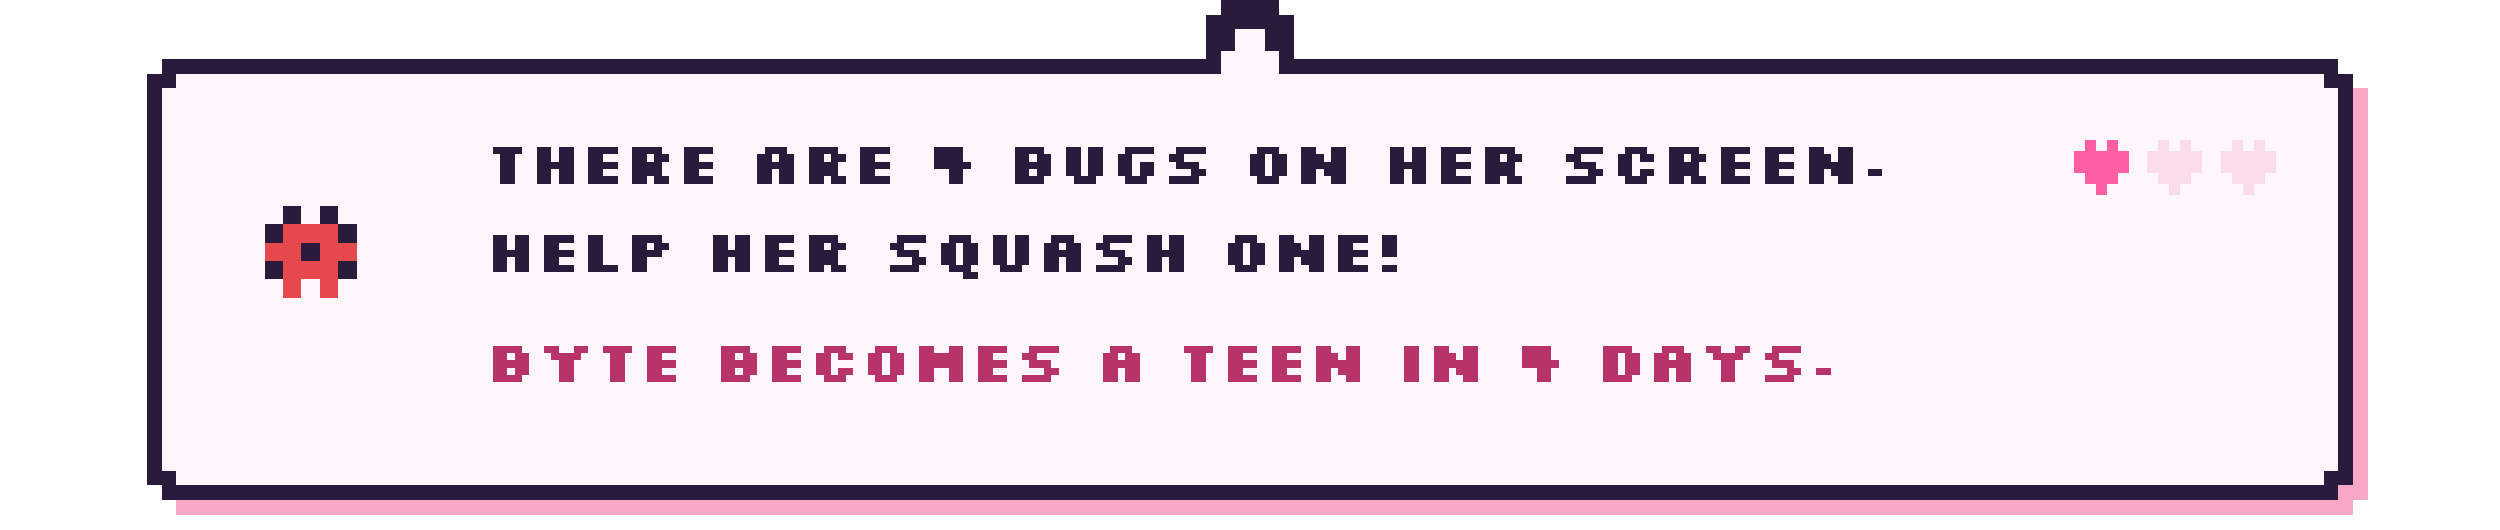
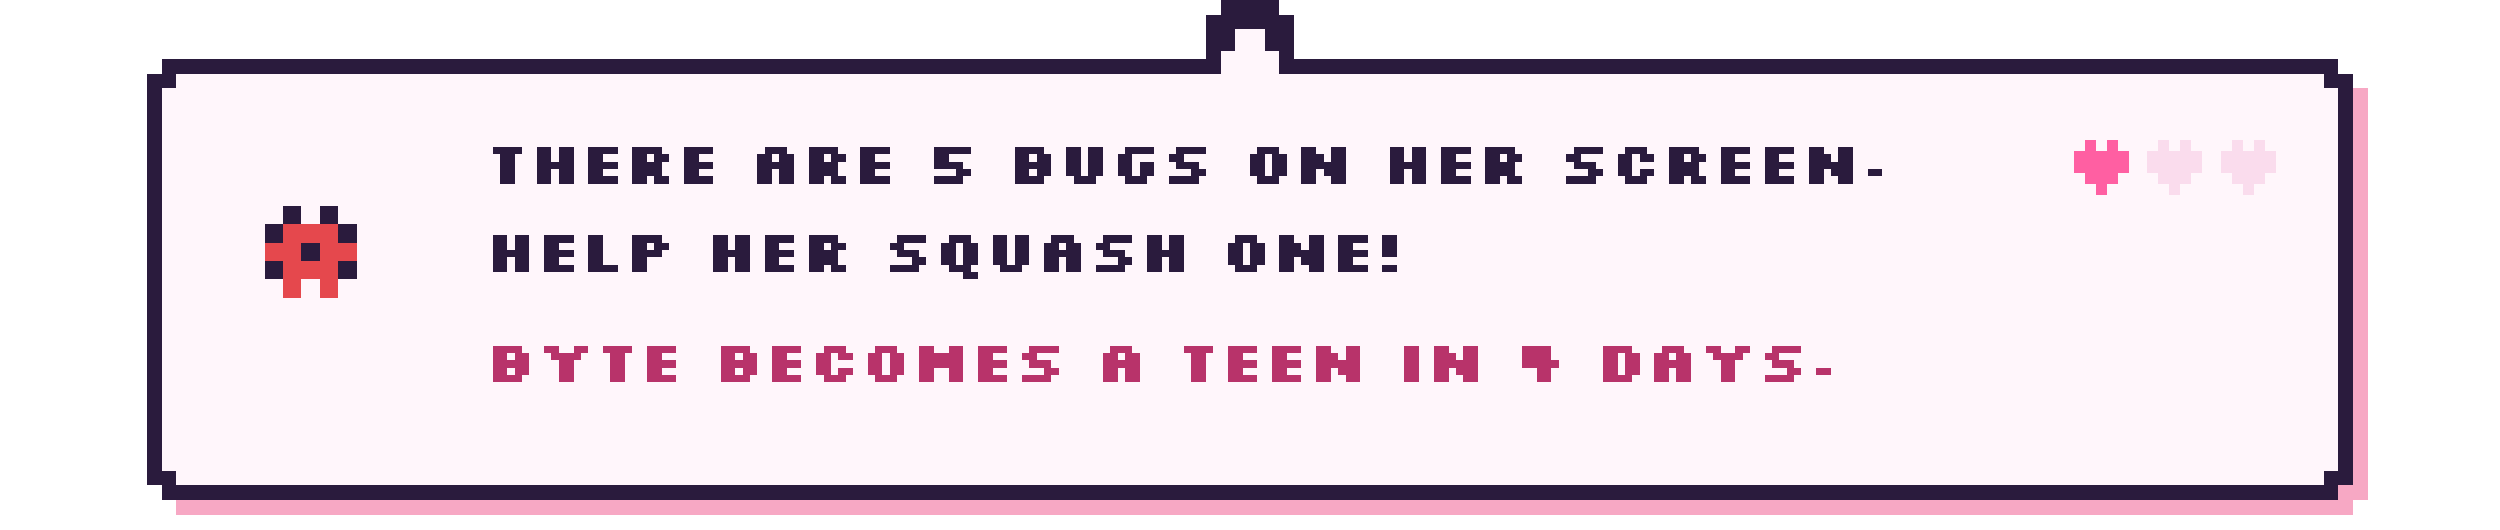
- <svg xmlns="http://www.w3.org/2000/svg" viewBox="0 0 680 144" width="680" height="144" shape-rendering="crispEdges" role="img" aria-label="There are 4 bugs on her screen. Help her squash one! Byte becomes a teen in 4 days.">
+ <svg xmlns="http://www.w3.org/2000/svg" viewBox="0 0 680 144" width="680" height="144" shape-rendering="crispEdges" role="img" aria-label="There are 5 bugs on her screen. Help her squash one! Byte becomes a teen in 4 days.">
  <style>image{image-rendering:pixelated}.soft{image-rendering:auto}@keyframes k2{0%,49.9%{opacity:1}50%,100%{opacity:0}}@keyframes k3{0%,33.2%{opacity:1}33.3%,100%{opacity:0}}.fr{opacity:0}@keyframes tw{0%,59%{opacity:1}60%,100%{opacity:.15}}.tw{animation:tw 1.6s steps(1) infinite}.tw2{animation-delay:.8s}@keyframes bob{0%,49%{transform:translateY(0)}50%,100%{transform:translateY(-4px)}}.bob{animation:bob 1s steps(1) infinite}@keyframes w{0%,49%{transform:translateX(0)}50%,100%{transform:translateX(3px)}}.walk{animation:w .7s steps(1) infinite}@media (prefers-reduced-motion:reduce){*{animation:none!important}.fr{opacity:0}.fr0{opacity:1}}</style>
  <rect x="48.0" y="20" width="592" height="120" fill="#f7a8c4" />
  <rect x="44.0" y="24" width="600" height="112" fill="#f7a8c4" />
  <rect x="44.0" y="16" width="592" height="120" fill="#2a1b3d" />
  <rect x="40.0" y="20" width="600" height="112" fill="#2a1b3d" />
  <rect x="48.0" y="20" width="584" height="112" fill="#fff6fb" />
  <rect x="44.0" y="24" width="592" height="104" fill="#fff6fb" />
  <rect x="328.0" y="4" width="24" height="16" fill="#2a1b3d" />
  <rect x="332.0" y="0" width="16" height="8" fill="#2a1b3d" />
  <rect x="336.0" y="8" width="8" height="16" fill="#fff6fb" />
  <rect x="332.0" y="14" width="16" height="10" fill="#fff6fb" />
  <g transform="translate(70.0 54.0)">
    <g class="bob">
      <g>
        <rect x="7" y="2" width="5" height="5" fill="#2a1b3d" />
        <rect x="17" y="2" width="5" height="5" fill="#2a1b3d" />
        <rect x="2" y="7" width="5" height="5" fill="#2a1b3d" />
        <rect x="7" y="7" width="5" height="5" fill="#e5484d" />
        <rect x="12" y="7" width="5" height="5" fill="#e5484d" />
        <rect x="17" y="7" width="5" height="5" fill="#e5484d" />
        <rect x="22" y="7" width="5" height="5" fill="#2a1b3d" />
        <rect x="2" y="12" width="5" height="5" fill="#e5484d" />
        <rect x="7" y="12" width="5" height="5" fill="#e5484d" />
        <rect x="12" y="12" width="5" height="5" fill="#2a1b3d" />
        <rect x="17" y="12" width="5" height="5" fill="#e5484d" />
        <rect x="22" y="12" width="5" height="5" fill="#e5484d" />
        <rect x="2" y="17" width="5" height="5" fill="#2a1b3d" />
        <rect x="7" y="17" width="5" height="5" fill="#e5484d" />
        <rect x="12" y="17" width="5" height="5" fill="#e5484d" />
        <rect x="17" y="17" width="5" height="5" fill="#e5484d" />
        <rect x="22" y="17" width="5" height="5" fill="#2a1b3d" />
        <rect x="7" y="22" width="5" height="5" fill="#e5484d" />
        <rect x="17" y="22" width="5" height="5" fill="#e5484d" />
      </g>
    </g>
  </g>
-   <path d="M134 40h8v2h-8zM136 42h4v2h-4zM136 44h4v2h-4zM136 46h4v2h-4zM136 48h4v2h-4zM146 40h4v2h-4zM152 40h4v2h-4zM146 42h4v2h-4zM152 42h4v2h-4zM146 44h10v2h-10zM146 46h4v2h-4zM152 46h4v2h-4zM146 48h4v2h-4zM152 48h4v2h-4zM160 40h8v2h-8zM160 42h4v2h-4zM160 44h8v2h-8zM160 46h4v2h-4zM160 48h8v2h-8zM172 40h8v2h-8zM172 42h4v2h-4zM178 42h4v2h-4zM172 44h8v2h-8zM172 46h8v2h-8zM172 48h4v2h-4zM178 48h4v2h-4zM186 40h8v2h-8zM186 42h4v2h-4zM186 44h8v2h-8zM186 46h4v2h-4zM186 48h8v2h-8zM208 40h6v2h-6zM206 42h4v2h-4zM212 42h4v2h-4zM206 44h10v2h-10zM206 46h4v2h-4zM212 46h4v2h-4zM206 48h4v2h-4zM212 48h4v2h-4zM220 40h8v2h-8zM220 42h4v2h-4zM226 42h4v2h-4zM220 44h8v2h-8zM220 46h8v2h-8zM220 48h4v2h-4zM226 48h4v2h-4zM234 40h8v2h-8zM234 42h4v2h-4zM234 44h8v2h-8zM234 46h4v2h-4zM234 48h8v2h-8zM254 40h8v2h-8zM254 42h8v2h-8zM254 44h10v2h-10zM258 46h4v2h-4zM258 48h4v2h-4zM276 40h8v2h-8zM276 42h4v2h-4zM282 42h4v2h-4zM276 44h10v2h-10zM276 46h4v2h-4zM282 46h4v2h-4zM276 48h8v2h-8zM290 40h4v2h-4zM296 40h4v2h-4zM290 42h4v2h-4zM296 42h4v2h-4zM290 44h4v2h-4zM296 44h4v2h-4zM290 46h4v2h-4zM296 46h4v2h-4zM292 48h6v2h-6zM306 40h8v2h-8zM304 42h4v2h-4zM304 44h4v2h-4zM310 44h4v2h-4zM304 46h4v2h-4zM310 46h4v2h-4zM306 48h6v2h-6zM320 40h8v2h-8zM318 42h4v2h-4zM320 44h6v2h-6zM324 46h4v2h-4zM318 48h8v2h-8zM342 40h6v2h-6zM340 42h4v2h-4zM346 42h4v2h-4zM340 44h4v2h-4zM346 44h4v2h-4zM340 46h4v2h-4zM346 46h4v2h-4zM342 48h6v2h-6zM354 40h4v2h-4zM362 40h4v2h-4zM354 42h6v2h-6zM362 42h4v2h-4zM354 44h12v2h-12zM354 46h4v2h-4zM360 46h6v2h-6zM354 48h4v2h-4zM362 48h4v2h-4zM378 40h4v2h-4zM384 40h4v2h-4zM378 42h4v2h-4zM384 42h4v2h-4zM378 44h10v2h-10zM378 46h4v2h-4zM384 46h4v2h-4zM378 48h4v2h-4zM384 48h4v2h-4zM392 40h8v2h-8zM392 42h4v2h-4zM392 44h8v2h-8zM392 46h4v2h-4zM392 48h8v2h-8zM404 40h8v2h-8zM404 42h4v2h-4zM410 42h4v2h-4zM404 44h8v2h-8zM404 46h8v2h-8zM404 48h4v2h-4zM410 48h4v2h-4zM428 40h8v2h-8zM426 42h4v2h-4zM428 44h6v2h-6zM432 46h4v2h-4zM426 48h8v2h-8zM442 40h6v2h-6zM440 42h4v2h-4zM446 42h4v2h-4zM440 44h4v2h-4zM440 46h4v2h-4zM446 46h4v2h-4zM442 48h6v2h-6zM454 40h8v2h-8zM454 42h4v2h-4zM460 42h4v2h-4zM454 44h8v2h-8zM454 46h8v2h-8zM454 48h4v2h-4zM460 48h4v2h-4zM468 40h8v2h-8zM468 42h4v2h-4zM468 44h8v2h-8zM468 46h4v2h-4zM468 48h8v2h-8zM480 40h8v2h-8zM480 42h4v2h-4zM480 44h8v2h-8zM480 46h4v2h-4zM480 48h8v2h-8zM492 40h4v2h-4zM500 40h4v2h-4zM492 42h6v2h-6zM500 42h4v2h-4zM492 44h12v2h-12zM492 46h4v2h-4zM498 46h6v2h-6zM492 48h4v2h-4zM500 48h4v2h-4zM508 46h4v2h-4z" fill="#2a1b3d" />
+   <path d="M134 40h8v2h-8zM136 42h4v2h-4zM136 44h4v2h-4zM136 46h4v2h-4zM136 48h4v2h-4zM146 40h4v2h-4zM152 40h4v2h-4zM146 42h4v2h-4zM152 42h4v2h-4zM146 44h10v2h-10zM146 46h4v2h-4zM152 46h4v2h-4zM146 48h4v2h-4zM152 48h4v2h-4zM160 40h8v2h-8zM160 42h4v2h-4zM160 44h8v2h-8zM160 46h4v2h-4zM160 48h8v2h-8zM172 40h8v2h-8zM172 42h4v2h-4zM178 42h4v2h-4zM172 44h8v2h-8zM172 46h8v2h-8zM172 48h4v2h-4zM178 48h4v2h-4zM186 40h8v2h-8zM186 42h4v2h-4zM186 44h8v2h-8zM186 46h4v2h-4zM186 48h8v2h-8zM208 40h6v2h-6zM206 42h4v2h-4zM212 42h4v2h-4zM206 44h10v2h-10zM206 46h4v2h-4zM212 46h4v2h-4zM206 48h4v2h-4zM212 48h4v2h-4zM220 40h8v2h-8zM220 42h4v2h-4zM226 42h4v2h-4zM220 44h8v2h-8zM220 46h8v2h-8zM220 48h4v2h-4zM226 48h4v2h-4zM234 40h8v2h-8zM234 42h4v2h-4zM234 44h8v2h-8zM234 46h4v2h-4zM234 48h8v2h-8zM254 40h10v2h-10zM254 42h4v2h-4zM254 44h8v2h-8zM260 46h4v2h-4zM254 48h8v2h-8zM276 40h8v2h-8zM276 42h4v2h-4zM282 42h4v2h-4zM276 44h10v2h-10zM276 46h4v2h-4zM282 46h4v2h-4zM276 48h8v2h-8zM290 40h4v2h-4zM296 40h4v2h-4zM290 42h4v2h-4zM296 42h4v2h-4zM290 44h4v2h-4zM296 44h4v2h-4zM290 46h4v2h-4zM296 46h4v2h-4zM292 48h6v2h-6zM306 40h8v2h-8zM304 42h4v2h-4zM304 44h4v2h-4zM310 44h4v2h-4zM304 46h4v2h-4zM310 46h4v2h-4zM306 48h6v2h-6zM320 40h8v2h-8zM318 42h4v2h-4zM320 44h6v2h-6zM324 46h4v2h-4zM318 48h8v2h-8zM342 40h6v2h-6zM340 42h4v2h-4zM346 42h4v2h-4zM340 44h4v2h-4zM346 44h4v2h-4zM340 46h4v2h-4zM346 46h4v2h-4zM342 48h6v2h-6zM354 40h4v2h-4zM362 40h4v2h-4zM354 42h6v2h-6zM362 42h4v2h-4zM354 44h12v2h-12zM354 46h4v2h-4zM360 46h6v2h-6zM354 48h4v2h-4zM362 48h4v2h-4zM378 40h4v2h-4zM384 40h4v2h-4zM378 42h4v2h-4zM384 42h4v2h-4zM378 44h10v2h-10zM378 46h4v2h-4zM384 46h4v2h-4zM378 48h4v2h-4zM384 48h4v2h-4zM392 40h8v2h-8zM392 42h4v2h-4zM392 44h8v2h-8zM392 46h4v2h-4zM392 48h8v2h-8zM404 40h8v2h-8zM404 42h4v2h-4zM410 42h4v2h-4zM404 44h8v2h-8zM404 46h8v2h-8zM404 48h4v2h-4zM410 48h4v2h-4zM428 40h8v2h-8zM426 42h4v2h-4zM428 44h6v2h-6zM432 46h4v2h-4zM426 48h8v2h-8zM442 40h6v2h-6zM440 42h4v2h-4zM446 42h4v2h-4zM440 44h4v2h-4zM440 46h4v2h-4zM446 46h4v2h-4zM442 48h6v2h-6zM454 40h8v2h-8zM454 42h4v2h-4zM460 42h4v2h-4zM454 44h8v2h-8zM454 46h8v2h-8zM454 48h4v2h-4zM460 48h4v2h-4zM468 40h8v2h-8zM468 42h4v2h-4zM468 44h8v2h-8zM468 46h4v2h-4zM468 48h8v2h-8zM480 40h8v2h-8zM480 42h4v2h-4zM480 44h8v2h-8zM480 46h4v2h-4zM480 48h8v2h-8zM492 40h4v2h-4zM500 40h4v2h-4zM492 42h6v2h-6zM500 42h4v2h-4zM492 44h12v2h-12zM492 46h4v2h-4zM498 46h6v2h-6zM492 48h4v2h-4zM500 48h4v2h-4zM508 46h4v2h-4z" fill="#2a1b3d" />
  <path d="M134 64h4v2h-4zM140 64h4v2h-4zM134 66h4v2h-4zM140 66h4v2h-4zM134 68h10v2h-10zM134 70h4v2h-4zM140 70h4v2h-4zM134 72h4v2h-4zM140 72h4v2h-4zM148 64h8v2h-8zM148 66h4v2h-4zM148 68h8v2h-8zM148 70h4v2h-4zM148 72h8v2h-8zM160 64h4v2h-4zM160 66h4v2h-4zM160 68h4v2h-4zM160 70h4v2h-4zM160 72h8v2h-8zM172 64h8v2h-8zM172 66h4v2h-4zM178 66h4v2h-4zM172 68h8v2h-8zM172 70h4v2h-4zM172 72h4v2h-4zM194 64h4v2h-4zM200 64h4v2h-4zM194 66h4v2h-4zM200 66h4v2h-4zM194 68h10v2h-10zM194 70h4v2h-4zM200 70h4v2h-4zM194 72h4v2h-4zM200 72h4v2h-4zM208 64h8v2h-8zM208 66h4v2h-4zM208 68h8v2h-8zM208 70h4v2h-4zM208 72h8v2h-8zM220 64h8v2h-8zM220 66h4v2h-4zM226 66h4v2h-4zM220 68h8v2h-8zM220 70h8v2h-8zM220 72h4v2h-4zM226 72h4v2h-4zM244 64h8v2h-8zM242 66h4v2h-4zM244 68h6v2h-6zM248 70h4v2h-4zM242 72h8v2h-8zM258 64h6v2h-6zM256 66h4v2h-4zM262 66h4v2h-4zM256 68h4v2h-4zM262 68h4v2h-4zM256 70h4v2h-4zM262 70h4v2h-4zM258 72h6v2h-6zM262 74h4v2h-4zM270 64h4v2h-4zM276 64h4v2h-4zM270 66h4v2h-4zM276 66h4v2h-4zM270 68h4v2h-4zM276 68h4v2h-4zM270 70h4v2h-4zM276 70h4v2h-4zM272 72h6v2h-6zM286 64h6v2h-6zM284 66h4v2h-4zM290 66h4v2h-4zM284 68h10v2h-10zM284 70h4v2h-4zM290 70h4v2h-4zM284 72h4v2h-4zM290 72h4v2h-4zM300 64h8v2h-8zM298 66h4v2h-4zM300 68h6v2h-6zM304 70h4v2h-4zM298 72h8v2h-8zM312 64h4v2h-4zM318 64h4v2h-4zM312 66h4v2h-4zM318 66h4v2h-4zM312 68h10v2h-10zM312 70h4v2h-4zM318 70h4v2h-4zM312 72h4v2h-4zM318 72h4v2h-4zM336 64h6v2h-6zM334 66h4v2h-4zM340 66h4v2h-4zM334 68h4v2h-4zM340 68h4v2h-4zM334 70h4v2h-4zM340 70h4v2h-4zM336 72h6v2h-6zM348 64h4v2h-4zM356 64h4v2h-4zM348 66h6v2h-6zM356 66h4v2h-4zM348 68h12v2h-12zM348 70h4v2h-4zM354 70h6v2h-6zM348 72h4v2h-4zM356 72h4v2h-4zM364 64h8v2h-8zM364 66h4v2h-4zM364 68h8v2h-8zM364 70h4v2h-4zM364 72h8v2h-8zM376 64h4v2h-4zM376 66h4v2h-4zM376 68h4v2h-4zM376 72h4v2h-4z" fill="#2a1b3d" />
  <path d="M134 94h8v2h-8zM134 96h4v2h-4zM140 96h4v2h-4zM134 98h10v2h-10zM134 100h4v2h-4zM140 100h4v2h-4zM134 102h8v2h-8zM148 94h4v2h-4zM156 94h4v2h-4zM150 96h8v2h-8zM152 98h4v2h-4zM152 100h4v2h-4zM152 102h4v2h-4zM164 94h8v2h-8zM166 96h4v2h-4zM166 98h4v2h-4zM166 100h4v2h-4zM166 102h4v2h-4zM176 94h8v2h-8zM176 96h4v2h-4zM176 98h8v2h-8zM176 100h4v2h-4zM176 102h8v2h-8zM196 94h8v2h-8zM196 96h4v2h-4zM202 96h4v2h-4zM196 98h10v2h-10zM196 100h4v2h-4zM202 100h4v2h-4zM196 102h8v2h-8zM210 94h8v2h-8zM210 96h4v2h-4zM210 98h8v2h-8zM210 100h4v2h-4zM210 102h8v2h-8zM224 94h6v2h-6zM222 96h4v2h-4zM228 96h4v2h-4zM222 98h4v2h-4zM222 100h4v2h-4zM228 100h4v2h-4zM224 102h6v2h-6zM238 94h6v2h-6zM236 96h4v2h-4zM242 96h4v2h-4zM236 98h4v2h-4zM242 98h4v2h-4zM236 100h4v2h-4zM242 100h4v2h-4zM238 102h6v2h-6zM250 94h4v2h-4zM258 94h4v2h-4zM250 96h12v2h-12zM250 98h12v2h-12zM250 100h4v2h-4zM258 100h4v2h-4zM250 102h4v2h-4zM258 102h4v2h-4zM266 94h8v2h-8zM266 96h4v2h-4zM266 98h8v2h-8zM266 100h4v2h-4zM266 102h8v2h-8zM280 94h8v2h-8zM278 96h4v2h-4zM280 98h6v2h-6zM284 100h4v2h-4zM278 102h8v2h-8zM302 94h6v2h-6zM300 96h4v2h-4zM306 96h4v2h-4zM300 98h10v2h-10zM300 100h4v2h-4zM306 100h4v2h-4zM300 102h4v2h-4zM306 102h4v2h-4zM322 94h8v2h-8zM324 96h4v2h-4zM324 98h4v2h-4zM324 100h4v2h-4zM324 102h4v2h-4zM334 94h8v2h-8zM334 96h4v2h-4zM334 98h8v2h-8zM334 100h4v2h-4zM334 102h8v2h-8zM346 94h8v2h-8zM346 96h4v2h-4zM346 98h8v2h-8zM346 100h4v2h-4zM346 102h8v2h-8zM358 94h4v2h-4zM366 94h4v2h-4zM358 96h6v2h-6zM366 96h4v2h-4zM358 98h12v2h-12zM358 100h4v2h-4zM364 100h6v2h-6zM358 102h4v2h-4zM366 102h4v2h-4zM382 94h4v2h-4zM382 96h4v2h-4zM382 98h4v2h-4zM382 100h4v2h-4zM382 102h4v2h-4zM390 94h4v2h-4zM398 94h4v2h-4zM390 96h6v2h-6zM398 96h4v2h-4zM390 98h12v2h-12zM390 100h4v2h-4zM396 100h6v2h-6zM390 102h4v2h-4zM398 102h4v2h-4zM414 94h8v2h-8zM414 96h8v2h-8zM414 98h10v2h-10zM418 100h4v2h-4zM418 102h4v2h-4zM436 94h8v2h-8zM436 96h4v2h-4zM442 96h4v2h-4zM436 98h4v2h-4zM442 98h4v2h-4zM436 100h4v2h-4zM442 100h4v2h-4zM436 102h8v2h-8zM452 94h6v2h-6zM450 96h4v2h-4zM456 96h4v2h-4zM450 98h10v2h-10zM450 100h4v2h-4zM456 100h4v2h-4zM450 102h4v2h-4zM456 102h4v2h-4zM464 94h4v2h-4zM472 94h4v2h-4zM466 96h8v2h-8zM468 98h4v2h-4zM468 100h4v2h-4zM468 102h4v2h-4zM482 94h8v2h-8zM480 96h4v2h-4zM482 98h6v2h-6zM486 100h4v2h-4zM480 102h8v2h-8zM494 100h4v2h-4z" fill="#b8336a" />
  <g>
    <rect x="567.0" y="38" width="3" height="3" fill="#ff5fa2" />
    <rect x="573.0" y="38" width="3" height="3" fill="#ff5fa2" />
    <rect x="564.0" y="41" width="3" height="3" fill="#ff5fa2" />
    <rect x="567.0" y="41" width="3" height="3" fill="#ff5fa2" />
    <rect x="570.0" y="41" width="3" height="3" fill="#ff5fa2" />
    <rect x="573.0" y="41" width="3" height="3" fill="#ff5fa2" />
    <rect x="576.0" y="41" width="3" height="3" fill="#ff5fa2" />
    <rect x="564.0" y="44" width="3" height="3" fill="#ff5fa2" />
    <rect x="567.0" y="44" width="3" height="3" fill="#ff5fa2" />
    <rect x="570.0" y="44" width="3" height="3" fill="#ff5fa2" />
    <rect x="573.0" y="44" width="3" height="3" fill="#ff5fa2" />
    <rect x="576.0" y="44" width="3" height="3" fill="#ff5fa2" />
    <rect x="567.0" y="47" width="3" height="3" fill="#ff5fa2" />
    <rect x="570.0" y="47" width="3" height="3" fill="#ff5fa2" />
    <rect x="573.0" y="47" width="3" height="3" fill="#ff5fa2" />
    <rect x="570.0" y="50" width="3" height="3" fill="#ff5fa2" />
  </g>
  <g>
    <rect x="587.0" y="38" width="3" height="3" fill="#fadced" />
    <rect x="593.0" y="38" width="3" height="3" fill="#fadced" />
    <rect x="584.0" y="41" width="3" height="3" fill="#fadced" />
    <rect x="587.0" y="41" width="3" height="3" fill="#fadced" />
    <rect x="590.0" y="41" width="3" height="3" fill="#fadced" />
    <rect x="593.0" y="41" width="3" height="3" fill="#fadced" />
    <rect x="596.0" y="41" width="3" height="3" fill="#fadced" />
    <rect x="584.0" y="44" width="3" height="3" fill="#fadced" />
    <rect x="587.0" y="44" width="3" height="3" fill="#fadced" />
    <rect x="590.0" y="44" width="3" height="3" fill="#fadced" />
    <rect x="593.0" y="44" width="3" height="3" fill="#fadced" />
    <rect x="596.0" y="44" width="3" height="3" fill="#fadced" />
    <rect x="587.0" y="47" width="3" height="3" fill="#fadced" />
    <rect x="590.0" y="47" width="3" height="3" fill="#fadced" />
    <rect x="593.0" y="47" width="3" height="3" fill="#fadced" />
    <rect x="590.0" y="50" width="3" height="3" fill="#fadced" />
  </g>
  <g>
    <rect x="607.0" y="38" width="3" height="3" fill="#fadced" />
    <rect x="613.0" y="38" width="3" height="3" fill="#fadced" />
    <rect x="604.0" y="41" width="3" height="3" fill="#fadced" />
    <rect x="607.0" y="41" width="3" height="3" fill="#fadced" />
    <rect x="610.0" y="41" width="3" height="3" fill="#fadced" />
    <rect x="613.0" y="41" width="3" height="3" fill="#fadced" />
    <rect x="616.0" y="41" width="3" height="3" fill="#fadced" />
    <rect x="604.0" y="44" width="3" height="3" fill="#fadced" />
    <rect x="607.0" y="44" width="3" height="3" fill="#fadced" />
    <rect x="610.0" y="44" width="3" height="3" fill="#fadced" />
    <rect x="613.0" y="44" width="3" height="3" fill="#fadced" />
    <rect x="616.0" y="44" width="3" height="3" fill="#fadced" />
    <rect x="607.0" y="47" width="3" height="3" fill="#fadced" />
    <rect x="610.0" y="47" width="3" height="3" fill="#fadced" />
    <rect x="613.0" y="47" width="3" height="3" fill="#fadced" />
    <rect x="610.0" y="50" width="3" height="3" fill="#fadced" />
  </g>
</svg>
